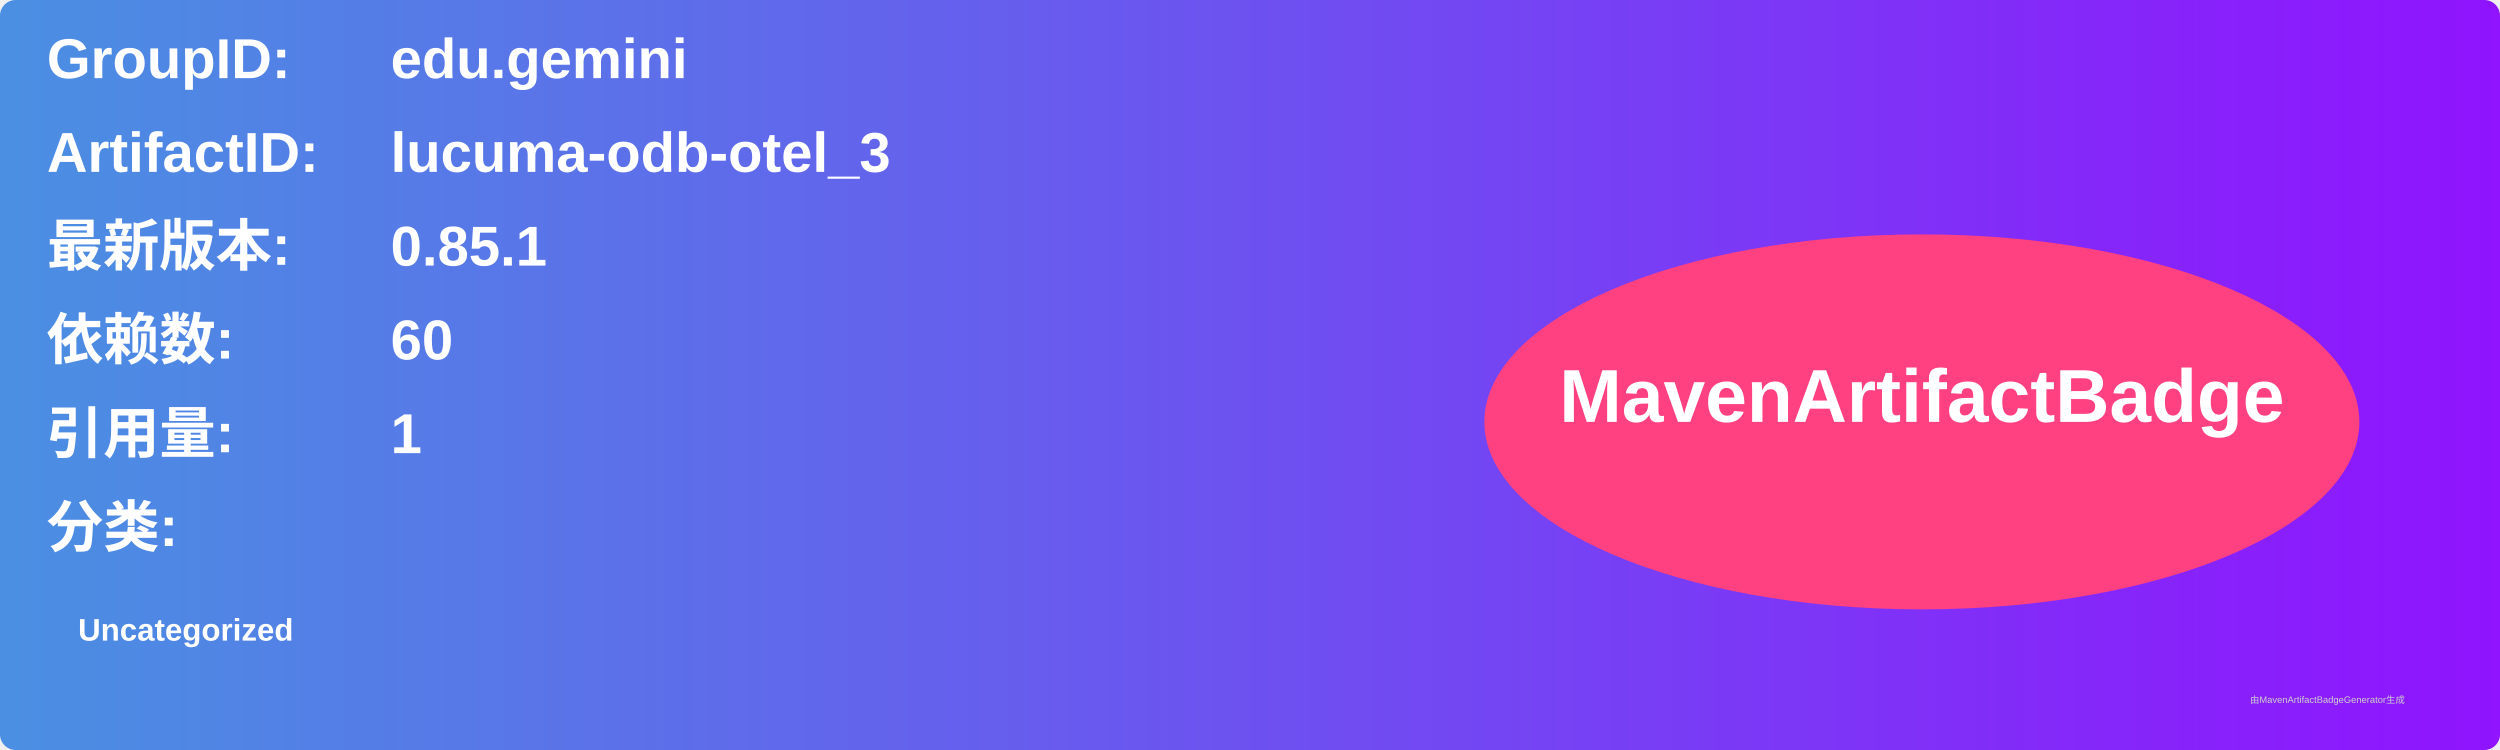
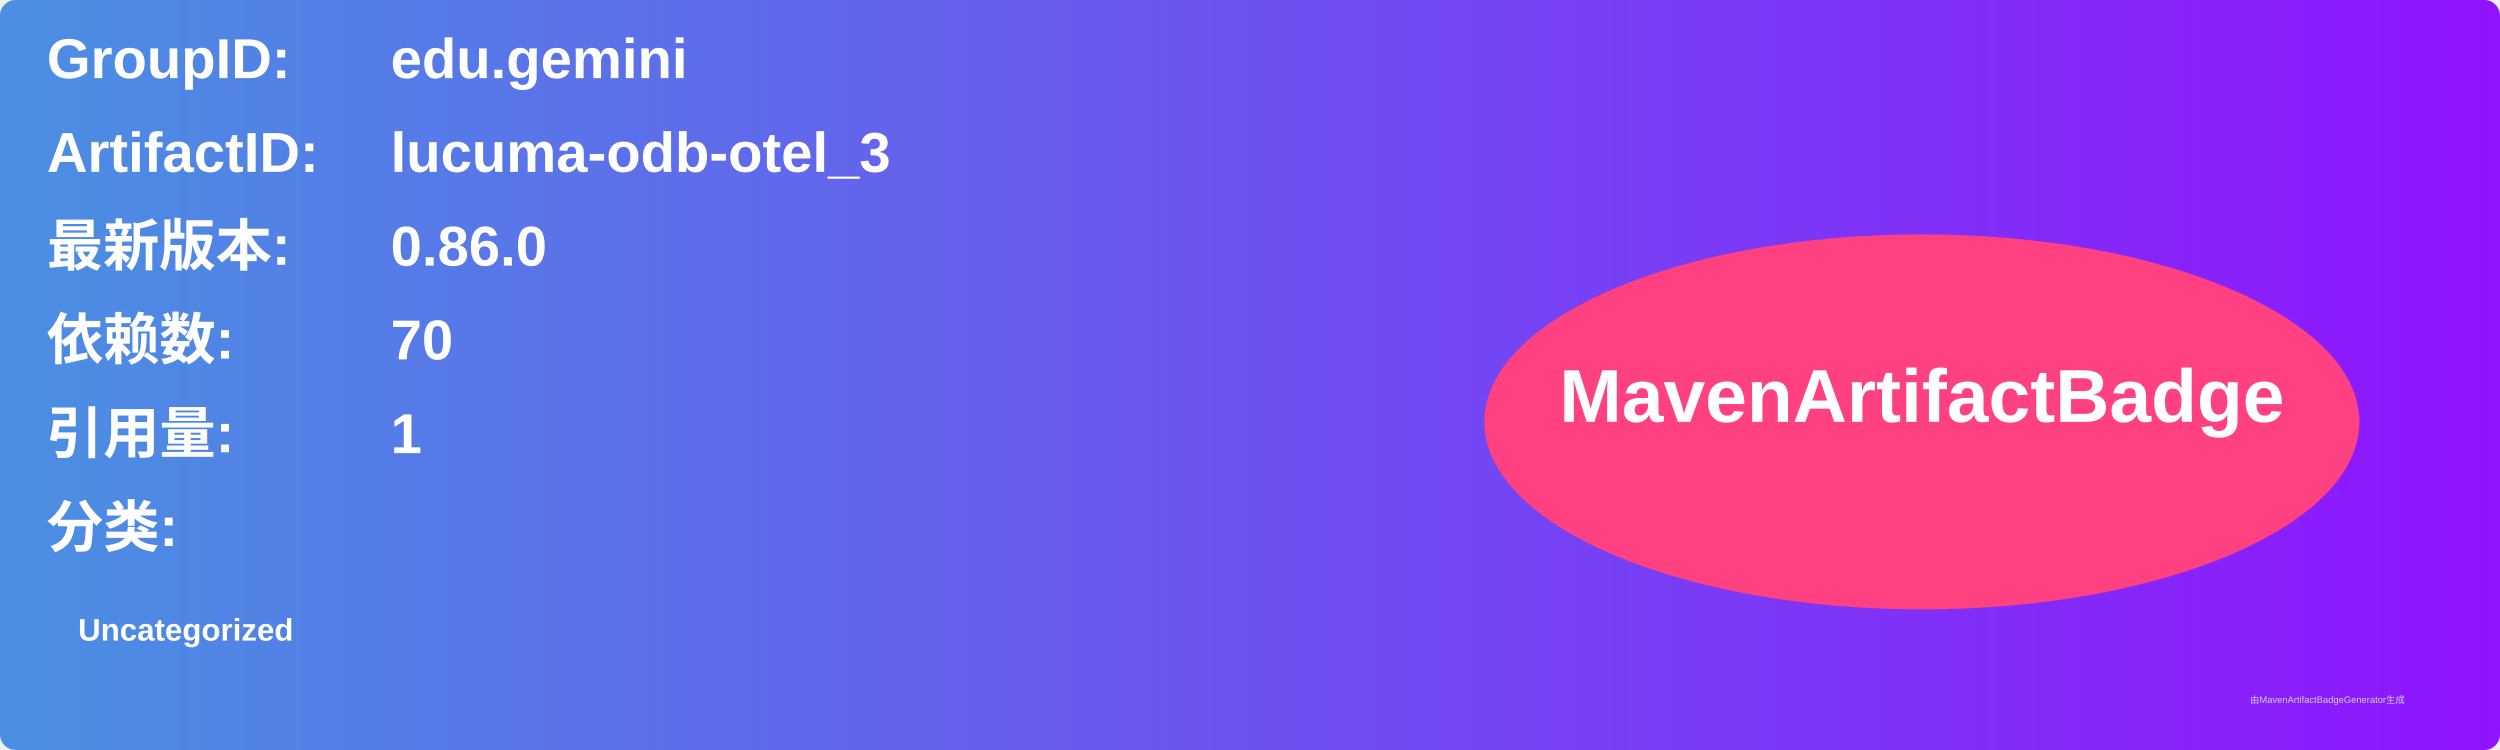
<svg xmlns="http://www.w3.org/2000/svg" width="800" height="240" viewBox="0 0 800 240">
  <linearGradient id="grad" x1="0%" y1="0%" x2="100%" y2="0%">
    <stop offset="0%" stop-color="#4a90e2" />
    <stop offset="100%" stop-color="#9013fe" />
  </linearGradient>
  <rect width="100%" height="100%" rx="5" ry="5" fill="url(#grad)" />
  <g transform="translate(15, 15)">
    <text x="0" y="10" font-family="Arial" font-size="18" fill="white" font-weight="bold" width="260">GroupID:</text>
    <text x="110" y="10" font-family="Arial" font-size="18" fill="white" font-weight="bold" width="460">edu.gemini</text>
    <text x="0" y="40" font-family="Arial" font-size="18" fill="white" font-weight="bold" width="260">ArtifactID:</text>
    <text x="110" y="40" font-family="Arial" font-size="18" fill="white" font-weight="bold" width="460">lucuma-odb-otel_3</text>
    <text x="0" y="70" font-family="Arial" font-size="18" fill="white" font-weight="bold">最新版本:</text>
    <text x="110" y="70" font-family="Arial" font-size="18" fill="white" font-weight="bold">
-       <tspan font-weight="bold">0.85.1</tspan>
+       <tspan font-weight="bold">0.86.0</tspan>
    </text>
    <text x="0" y="100" font-family="Arial" font-size="18" fill="white" font-weight="bold">依赖数: </text>
    <text x="110" y="100" font-family="Arial" font-size="18" fill="white">
-       <tspan font-weight="bold">60</tspan>
+       <tspan font-weight="bold">70</tspan>
    </text>
    <text x="0" y="130" font-family="Arial" font-size="18" fill="white" font-weight="bold">引用量: </text>
    <text x="110" y="130" font-family="Arial" font-size="18" fill="white">
      <tspan font-weight="bold">1</tspan>
    </text>
    <text x="0" y="160" font-family="Arial" font-size="18" fill="white" font-weight="bold">分类:</text>
    <text x="10" y="190" font-family="Arial" font-size="10" fill="white">
      <tspan font-weight="bold">Uncategorized</tspan>
    </text>
    <ellipse cx="600" cy="120" rx="140" ry="60" fill="#ff4081" />
    <text x="600" y="120" text-anchor="middle" font-family="Arial" font-size="24" fill="white" font-weight="bold">MavenArtifactBadge</text>
  </g>
  <text x="720" y="225" font-family="Arial" font-size="3" fill="#d0d0d0">由MavenArtifactBadgeGenerator生成</text>
</svg>
